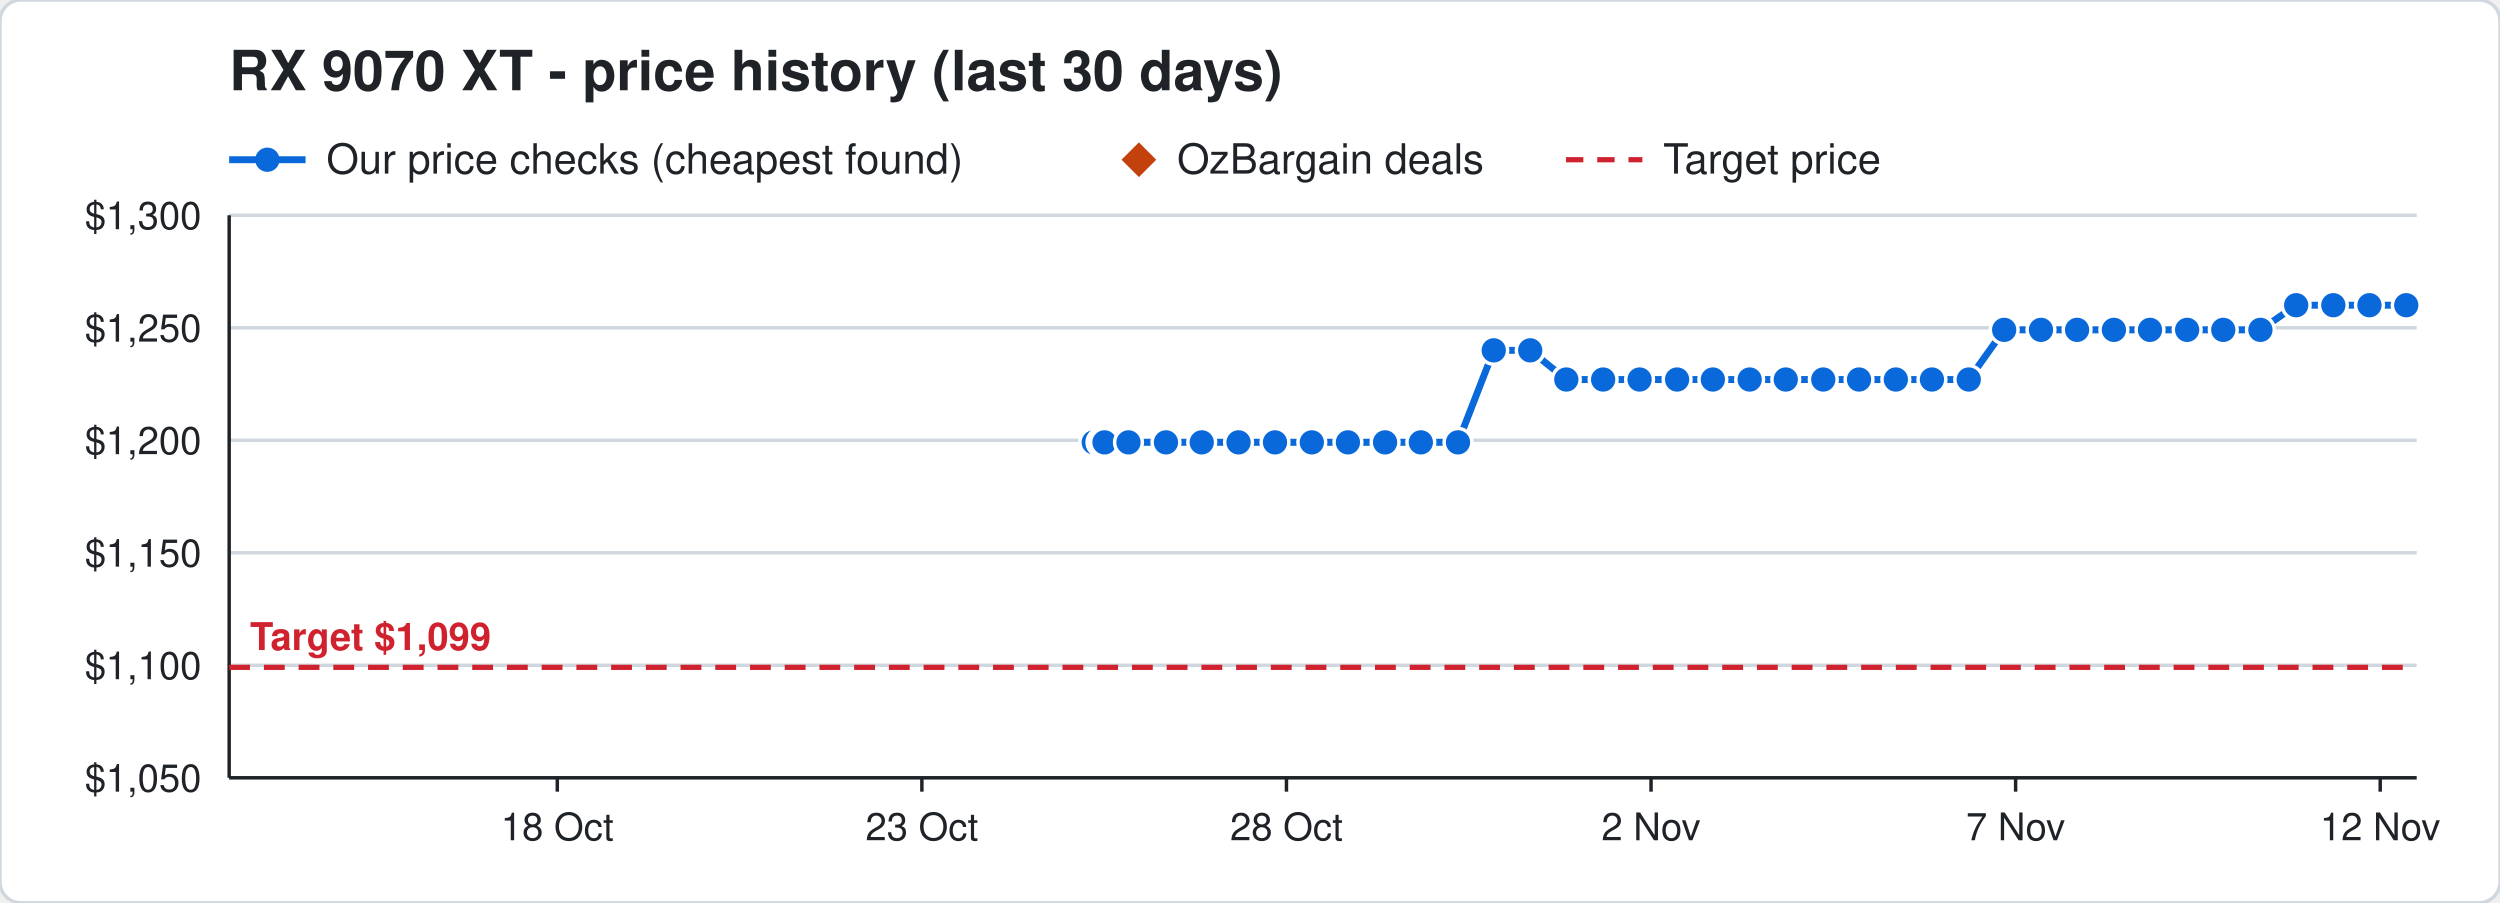
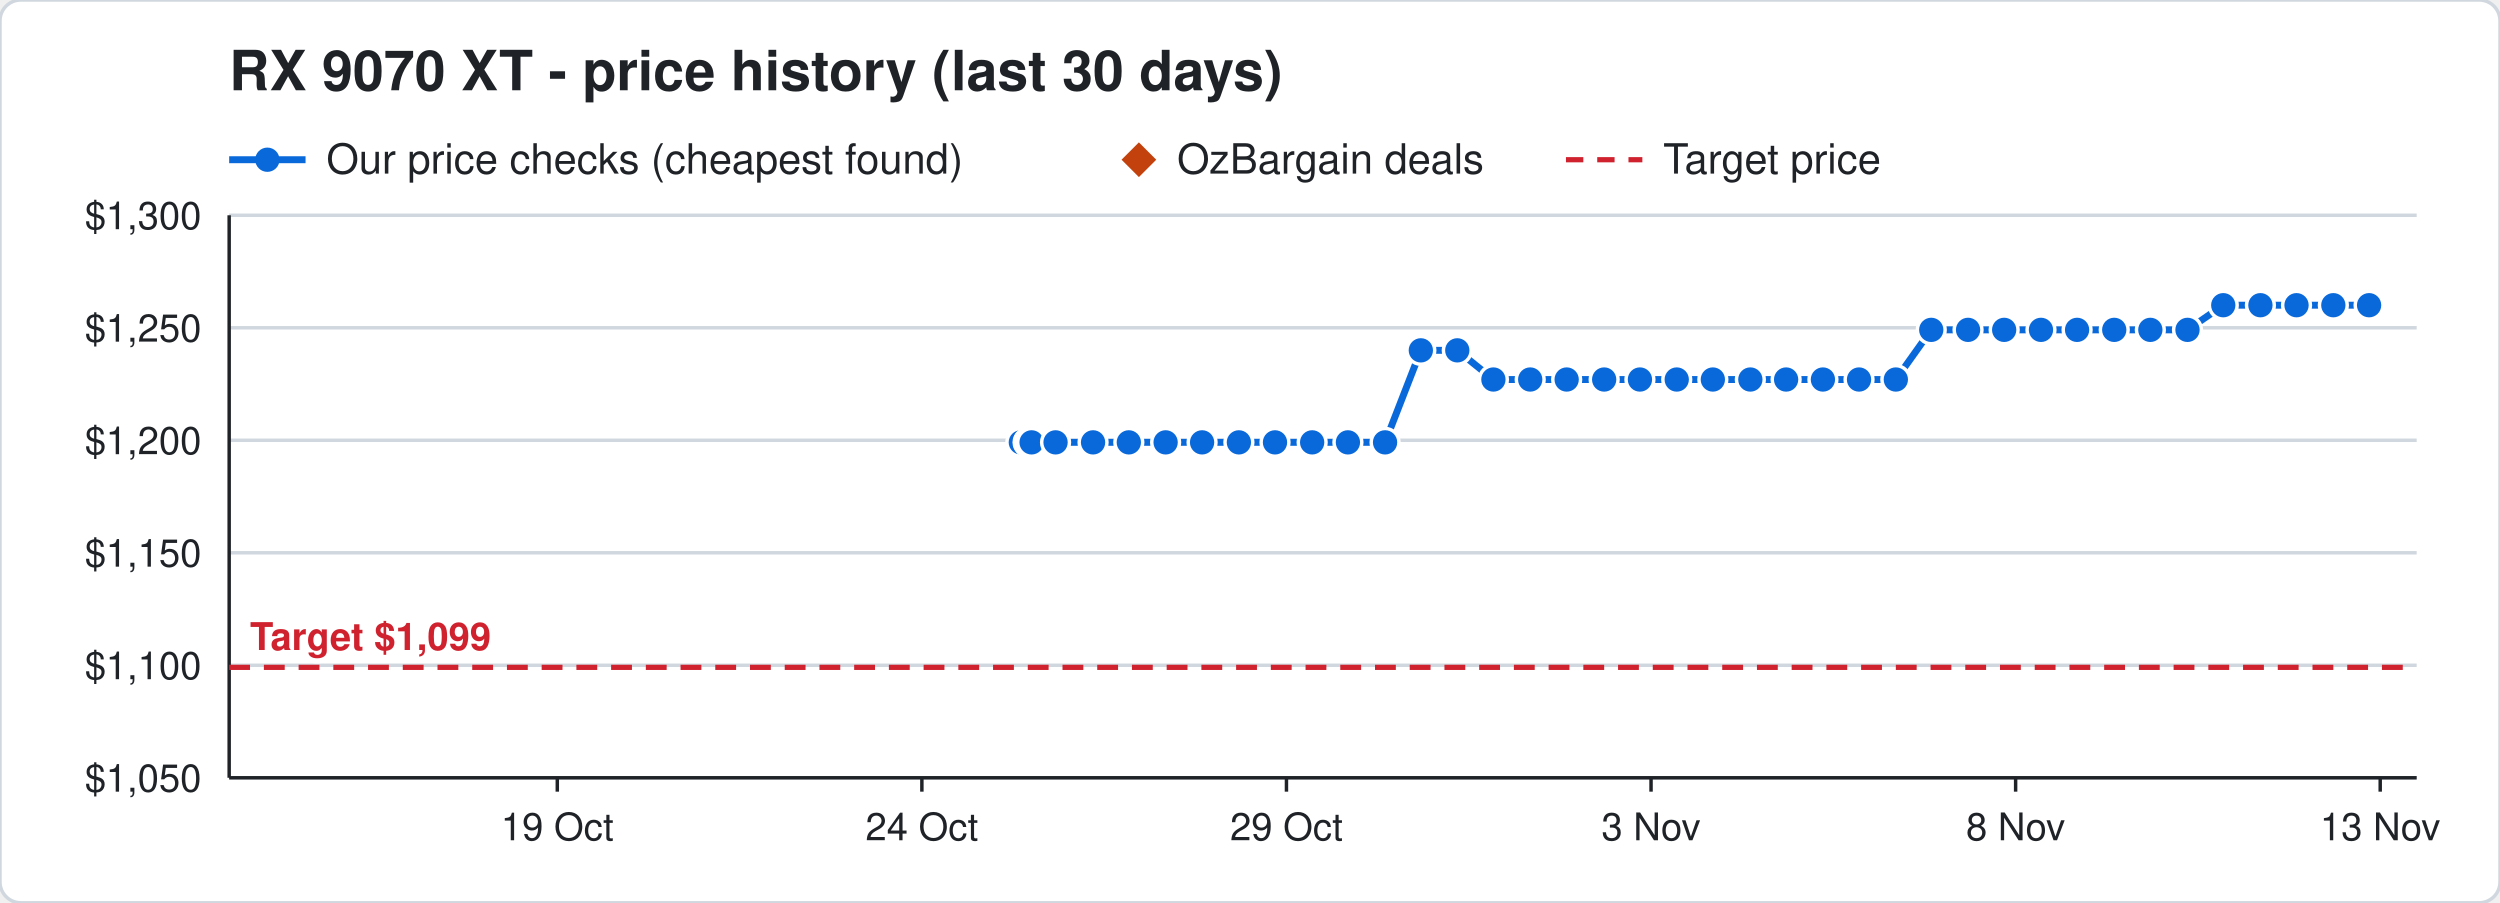
<svg xmlns="http://www.w3.org/2000/svg" width="720" height="260" viewBox="0 0 720 260" font-family="Segoe UI, Helvetica, Arial, sans-serif">
  <rect width="720" height="260" rx="6" fill="#ffffff" stroke="#d0d7de" />
  <text x="66" y="26" font-size="16" font-weight="700" fill="#1f2328">RX 9070 XT - price history (last 30 days)</text>
  <line x1="66" y1="46" x2="88" y2="46" stroke="#0969da" stroke-width="2" />
  <circle cx="77" cy="46" r="3.5" fill="#0969da" />
  <text x="94" y="50" font-size="12" fill="#1f2328">Our price checks (cheapest found)</text>
  <path d="M328 41 l5 5 l-5 5 l-5 -5 z" fill="#c2410c" />
  <text x="339" y="50" font-size="12" fill="#1f2328">OzBargain deals</text>
  <line x1="451" y1="46" x2="473" y2="46" stroke="#cf222e" stroke-width="1.5" stroke-dasharray="5 4" />
  <text x="479" y="50" font-size="12" fill="#1f2328">Target price</text>
  <line x1="66" y1="224.0" x2="696" y2="224.0" stroke="#d0d7de" />
  <text x="58" y="228.0" font-size="11" text-anchor="end" fill="#1f2328">$1,050</text>
  <line x1="66" y1="191.6" x2="696" y2="191.6" stroke="#d0d7de" />
  <text x="58" y="195.6" font-size="11" text-anchor="end" fill="#1f2328">$1,100</text>
  <line x1="66" y1="159.2" x2="696" y2="159.2" stroke="#d0d7de" />
  <text x="58" y="163.2" font-size="11" text-anchor="end" fill="#1f2328">$1,150</text>
  <line x1="66" y1="126.8" x2="696" y2="126.8" stroke="#d0d7de" />
  <text x="58" y="130.8" font-size="11" text-anchor="end" fill="#1f2328">$1,200</text>
  <line x1="66" y1="94.4" x2="696" y2="94.4" stroke="#d0d7de" />
  <text x="58" y="98.4" font-size="11" text-anchor="end" fill="#1f2328">$1,250</text>
  <line x1="66" y1="62.0" x2="696" y2="62.0" stroke="#d0d7de" />
  <text x="58" y="66.0" font-size="11" text-anchor="end" fill="#1f2328">$1,300</text>
  <line x1="685.5" y1="224" x2="685.5" y2="228" stroke="#1f2328" />
-   <text x="685.5" y="242" font-size="11" text-anchor="middle" fill="#1f2328">12 Nov</text>
+   <text x="685.5" y="242" font-size="11" text-anchor="middle" fill="#1f2328">13 Nov</text>
  <line x1="580.5" y1="224" x2="580.5" y2="228" stroke="#1f2328" />
-   <text x="580.5" y="242" font-size="11" text-anchor="middle" fill="#1f2328">7 Nov</text>
+   <text x="580.5" y="242" font-size="11" text-anchor="middle" fill="#1f2328">8 Nov</text>
  <line x1="475.5" y1="224" x2="475.5" y2="228" stroke="#1f2328" />
-   <text x="475.5" y="242" font-size="11" text-anchor="middle" fill="#1f2328">2 Nov</text>
+   <text x="475.5" y="242" font-size="11" text-anchor="middle" fill="#1f2328">3 Nov</text>
  <line x1="370.5" y1="224" x2="370.5" y2="228" stroke="#1f2328" />
-   <text x="370.5" y="242" font-size="11" text-anchor="middle" fill="#1f2328">28 Oct</text>
+   <text x="370.5" y="242" font-size="11" text-anchor="middle" fill="#1f2328">29 Oct</text>
  <line x1="265.5" y1="224" x2="265.5" y2="228" stroke="#1f2328" />
-   <text x="265.5" y="242" font-size="11" text-anchor="middle" fill="#1f2328">23 Oct</text>
+   <text x="265.5" y="242" font-size="11" text-anchor="middle" fill="#1f2328">24 Oct</text>
  <line x1="160.5" y1="224" x2="160.5" y2="228" stroke="#1f2328" />
-   <text x="160.5" y="242" font-size="11" text-anchor="middle" fill="#1f2328">18 Oct</text>
+   <text x="160.5" y="242" font-size="11" text-anchor="middle" fill="#1f2328">19 Oct</text>
  <line x1="66" y1="224" x2="696" y2="224" stroke="#1f2328" />
  <line x1="66" y1="62" x2="66" y2="224" stroke="#1f2328" />
  <line x1="66" y1="192.2" x2="696" y2="192.2" stroke="#cf222e" stroke-width="1.5" stroke-dasharray="6 4" />
  <text x="72" y="187.2" font-size="11" font-weight="700" text-anchor="start" fill="#cf222e" stroke="#ffffff" stroke-width="3" paint-order="stroke">Target $1,099</text>
-   <polyline points="315.0,127.4 317.1,127.4 317.2,127.4 317.9,127.4 318.0,127.4 318.1,127.4 325.0,127.4 335.8,127.4 346.1,127.4 356.7,127.4 367.2,127.4 377.8,127.4 388.2,127.4 398.9,127.4 409.2,127.4 419.9,127.4 430.2,100.9 440.7,100.9 451.1,109.3 461.7,109.3 472.2,109.3 483.0,109.3 493.3,109.3 503.9,109.3 514.3,109.3 525.1,109.3 535.4,109.3 546.0,109.3 556.4,109.3 567.0,109.3 577.2,95.0 587.8,95.0 598.2,95.0 608.8,95.0 619.2,95.0 629.9,95.0 640.3,95.0 651.0,95.0 661.3,87.9 672.0,87.9 682.4,87.9 693.0,87.9" fill="none" stroke="#0969da" stroke-width="2" />
-   <circle cx="315.0" cy="127.4" r="4" fill="#0969da" stroke="#ffffff" stroke-width="1" />
-   <circle cx="317.1" cy="127.4" r="4" fill="#0969da" stroke="#ffffff" stroke-width="1" />
-   <circle cx="317.2" cy="127.4" r="4" fill="#0969da" stroke="#ffffff" stroke-width="1" />
-   <circle cx="317.9" cy="127.4" r="4" fill="#0969da" stroke="#ffffff" stroke-width="1" />
-   <circle cx="318.0" cy="127.4" r="4" fill="#0969da" stroke="#ffffff" stroke-width="1" />
-   <circle cx="318.1" cy="127.4" r="4" fill="#0969da" stroke="#ffffff" stroke-width="1" />
-   <circle cx="325.0" cy="127.4" r="4" fill="#0969da" stroke="#ffffff" stroke-width="1" />
-   <circle cx="335.8" cy="127.4" r="4" fill="#0969da" stroke="#ffffff" stroke-width="1" />
-   <circle cx="346.1" cy="127.4" r="4" fill="#0969da" stroke="#ffffff" stroke-width="1" />
-   <circle cx="356.7" cy="127.4" r="4" fill="#0969da" stroke="#ffffff" stroke-width="1" />
+   <polyline points="294.0,127.4 296.1,127.4 296.2,127.4 296.9,127.4 297.0,127.4 297.1,127.4 304.0,127.4 314.8,127.4 325.1,127.4 335.7,127.4 346.2,127.4 356.8,127.4 367.2,127.4 377.9,127.4 388.2,127.4 398.9,127.4 409.2,100.9 419.7,100.9 430.1,109.3 440.7,109.3 451.2,109.3 462.0,109.3 472.3,109.3 482.9,109.3 493.3,109.3 504.1,109.3 514.4,109.3 525.0,109.3 535.4,109.3 546.0,109.3 556.2,95.0 566.8,95.0 577.2,95.0 587.8,95.0 598.2,95.0 608.9,95.0 619.3,95.0 630.0,95.0 640.3,87.9 651.0,87.9 661.4,87.9 672.0,87.9 682.3,87.9" fill="none" stroke="#0969da" stroke-width="2" />
+   <circle cx="294.0" cy="127.4" r="4" fill="#0969da" stroke="#ffffff" stroke-width="1" />
+   <circle cx="296.1" cy="127.4" r="4" fill="#0969da" stroke="#ffffff" stroke-width="1" />
+   <circle cx="296.2" cy="127.4" r="4" fill="#0969da" stroke="#ffffff" stroke-width="1" />
+   <circle cx="296.9" cy="127.4" r="4" fill="#0969da" stroke="#ffffff" stroke-width="1" />
+   <circle cx="297.0" cy="127.4" r="4" fill="#0969da" stroke="#ffffff" stroke-width="1" />
+   <circle cx="297.1" cy="127.4" r="4" fill="#0969da" stroke="#ffffff" stroke-width="1" />
+   <circle cx="304.0" cy="127.4" r="4" fill="#0969da" stroke="#ffffff" stroke-width="1" />
+   <circle cx="314.8" cy="127.4" r="4" fill="#0969da" stroke="#ffffff" stroke-width="1" />
+   <circle cx="325.1" cy="127.4" r="4" fill="#0969da" stroke="#ffffff" stroke-width="1" />
+   <circle cx="335.7" cy="127.4" r="4" fill="#0969da" stroke="#ffffff" stroke-width="1" />
+   <circle cx="346.2" cy="127.4" r="4" fill="#0969da" stroke="#ffffff" stroke-width="1" />
+   <circle cx="356.8" cy="127.4" r="4" fill="#0969da" stroke="#ffffff" stroke-width="1" />
  <circle cx="367.2" cy="127.4" r="4" fill="#0969da" stroke="#ffffff" stroke-width="1" />
-   <circle cx="377.8" cy="127.4" r="4" fill="#0969da" stroke="#ffffff" stroke-width="1" />
+   <circle cx="377.9" cy="127.4" r="4" fill="#0969da" stroke="#ffffff" stroke-width="1" />
  <circle cx="388.2" cy="127.4" r="4" fill="#0969da" stroke="#ffffff" stroke-width="1" />
  <circle cx="398.9" cy="127.4" r="4" fill="#0969da" stroke="#ffffff" stroke-width="1" />
-   <circle cx="409.2" cy="127.4" r="4" fill="#0969da" stroke="#ffffff" stroke-width="1" />
-   <circle cx="419.9" cy="127.4" r="4" fill="#0969da" stroke="#ffffff" stroke-width="1" />
-   <circle cx="430.2" cy="100.9" r="4" fill="#0969da" stroke="#ffffff" stroke-width="1" />
-   <circle cx="440.7" cy="100.9" r="4" fill="#0969da" stroke="#ffffff" stroke-width="1" />
-   <circle cx="451.1" cy="109.3" r="4" fill="#0969da" stroke="#ffffff" stroke-width="1" />
-   <circle cx="461.7" cy="109.3" r="4" fill="#0969da" stroke="#ffffff" stroke-width="1" />
-   <circle cx="472.2" cy="109.3" r="4" fill="#0969da" stroke="#ffffff" stroke-width="1" />
-   <circle cx="483.0" cy="109.3" r="4" fill="#0969da" stroke="#ffffff" stroke-width="1" />
+   <circle cx="409.2" cy="100.9" r="4" fill="#0969da" stroke="#ffffff" stroke-width="1" />
+   <circle cx="419.7" cy="100.9" r="4" fill="#0969da" stroke="#ffffff" stroke-width="1" />
+   <circle cx="430.1" cy="109.3" r="4" fill="#0969da" stroke="#ffffff" stroke-width="1" />
+   <circle cx="440.7" cy="109.3" r="4" fill="#0969da" stroke="#ffffff" stroke-width="1" />
+   <circle cx="451.2" cy="109.3" r="4" fill="#0969da" stroke="#ffffff" stroke-width="1" />
+   <circle cx="462.0" cy="109.3" r="4" fill="#0969da" stroke="#ffffff" stroke-width="1" />
+   <circle cx="472.3" cy="109.3" r="4" fill="#0969da" stroke="#ffffff" stroke-width="1" />
+   <circle cx="482.9" cy="109.3" r="4" fill="#0969da" stroke="#ffffff" stroke-width="1" />
  <circle cx="493.3" cy="109.3" r="4" fill="#0969da" stroke="#ffffff" stroke-width="1" />
-   <circle cx="503.9" cy="109.3" r="4" fill="#0969da" stroke="#ffffff" stroke-width="1" />
-   <circle cx="514.3" cy="109.3" r="4" fill="#0969da" stroke="#ffffff" stroke-width="1" />
-   <circle cx="525.1" cy="109.3" r="4" fill="#0969da" stroke="#ffffff" stroke-width="1" />
+   <circle cx="504.1" cy="109.3" r="4" fill="#0969da" stroke="#ffffff" stroke-width="1" />
+   <circle cx="514.4" cy="109.3" r="4" fill="#0969da" stroke="#ffffff" stroke-width="1" />
+   <circle cx="525.0" cy="109.3" r="4" fill="#0969da" stroke="#ffffff" stroke-width="1" />
  <circle cx="535.4" cy="109.3" r="4" fill="#0969da" stroke="#ffffff" stroke-width="1" />
  <circle cx="546.0" cy="109.3" r="4" fill="#0969da" stroke="#ffffff" stroke-width="1" />
-   <circle cx="556.4" cy="109.3" r="4" fill="#0969da" stroke="#ffffff" stroke-width="1" />
-   <circle cx="567.0" cy="109.3" r="4" fill="#0969da" stroke="#ffffff" stroke-width="1" />
+   <circle cx="556.2" cy="95.0" r="4" fill="#0969da" stroke="#ffffff" stroke-width="1" />
+   <circle cx="566.8" cy="95.0" r="4" fill="#0969da" stroke="#ffffff" stroke-width="1" />
  <circle cx="577.2" cy="95.0" r="4" fill="#0969da" stroke="#ffffff" stroke-width="1" />
  <circle cx="587.8" cy="95.0" r="4" fill="#0969da" stroke="#ffffff" stroke-width="1" />
  <circle cx="598.2" cy="95.0" r="4" fill="#0969da" stroke="#ffffff" stroke-width="1" />
-   <circle cx="608.8" cy="95.0" r="4" fill="#0969da" stroke="#ffffff" stroke-width="1" />
-   <circle cx="619.2" cy="95.0" r="4" fill="#0969da" stroke="#ffffff" stroke-width="1" />
-   <circle cx="629.9" cy="95.0" r="4" fill="#0969da" stroke="#ffffff" stroke-width="1" />
-   <circle cx="640.3" cy="95.0" r="4" fill="#0969da" stroke="#ffffff" stroke-width="1" />
-   <circle cx="651.0" cy="95.0" r="4" fill="#0969da" stroke="#ffffff" stroke-width="1" />
-   <circle cx="661.3" cy="87.9" r="4" fill="#0969da" stroke="#ffffff" stroke-width="1" />
+   <circle cx="608.9" cy="95.0" r="4" fill="#0969da" stroke="#ffffff" stroke-width="1" />
+   <circle cx="619.3" cy="95.0" r="4" fill="#0969da" stroke="#ffffff" stroke-width="1" />
+   <circle cx="630.0" cy="95.0" r="4" fill="#0969da" stroke="#ffffff" stroke-width="1" />
+   <circle cx="640.3" cy="87.9" r="4" fill="#0969da" stroke="#ffffff" stroke-width="1" />
+   <circle cx="651.0" cy="87.9" r="4" fill="#0969da" stroke="#ffffff" stroke-width="1" />
+   <circle cx="661.4" cy="87.9" r="4" fill="#0969da" stroke="#ffffff" stroke-width="1" />
  <circle cx="672.0" cy="87.9" r="4" fill="#0969da" stroke="#ffffff" stroke-width="1" />
-   <circle cx="682.4" cy="87.9" r="4" fill="#0969da" stroke="#ffffff" stroke-width="1" />
-   <circle cx="693.0" cy="87.9" r="4" fill="#0969da" stroke="#ffffff" stroke-width="1" />
+   <circle cx="682.3" cy="87.9" r="4" fill="#0969da" stroke="#ffffff" stroke-width="1" />
</svg>
